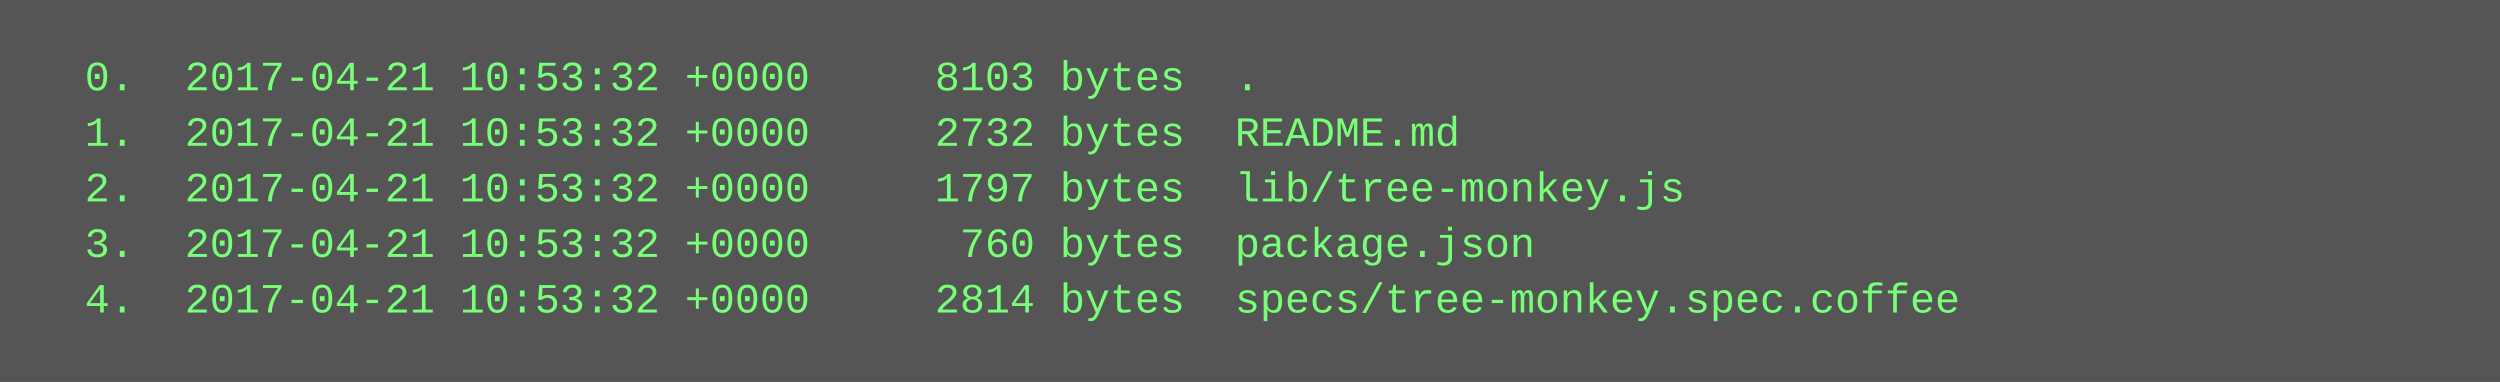
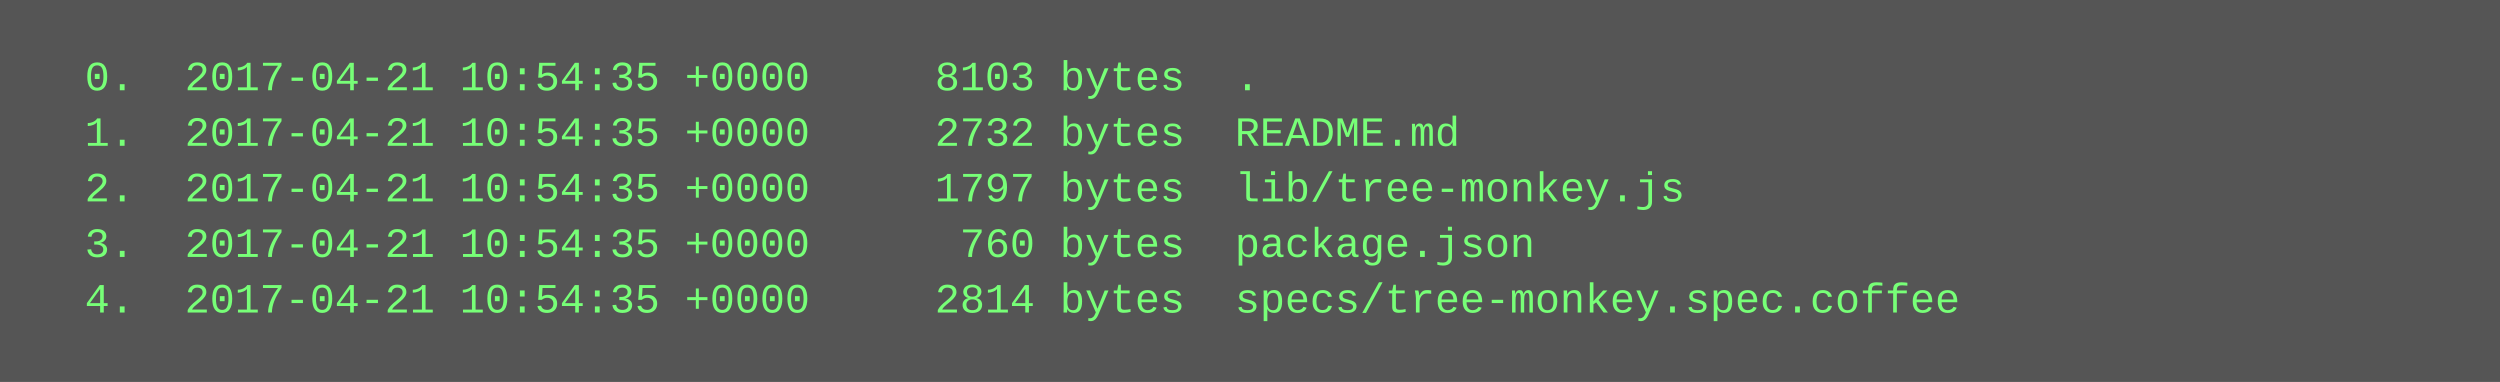
<svg xmlns="http://www.w3.org/2000/svg" height="110" width="720">
  <rect height="110" fill="#555" width="720" />
  <text fill="#7f7" font-family="Courier New" font-size="12" xml:space="preserve">
-     <tspan x="10" y="26">  0.  2017-04-21 10:53:32 +0000     8103 bytes  .</tspan>
-     <tspan x="10" y="42">  1.  2017-04-21 10:53:32 +0000     2732 bytes  README.md</tspan>
-     <tspan x="10" y="58">  2.  2017-04-21 10:53:32 +0000     1797 bytes  lib/tree-monkey.js</tspan>
-     <tspan x="10" y="74">  3.  2017-04-21 10:53:32 +0000      760 bytes  package.json</tspan>
-     <tspan x="10" y="90">  4.  2017-04-21 10:53:32 +0000     2814 bytes  specs/tree-monkey.spec.coffee</tspan>
+     <tspan x="10" y="26">  0.  2017-04-21 10:54:35 +0000     8103 bytes  .</tspan>
+     <tspan x="10" y="42">  1.  2017-04-21 10:54:35 +0000     2732 bytes  README.md</tspan>
+     <tspan x="10" y="58">  2.  2017-04-21 10:54:35 +0000     1797 bytes  lib/tree-monkey.js</tspan>
+     <tspan x="10" y="74">  3.  2017-04-21 10:54:35 +0000      760 bytes  package.json</tspan>
+     <tspan x="10" y="90">  4.  2017-04-21 10:54:35 +0000     2814 bytes  specs/tree-monkey.spec.coffee</tspan>
  </text>
</svg>
